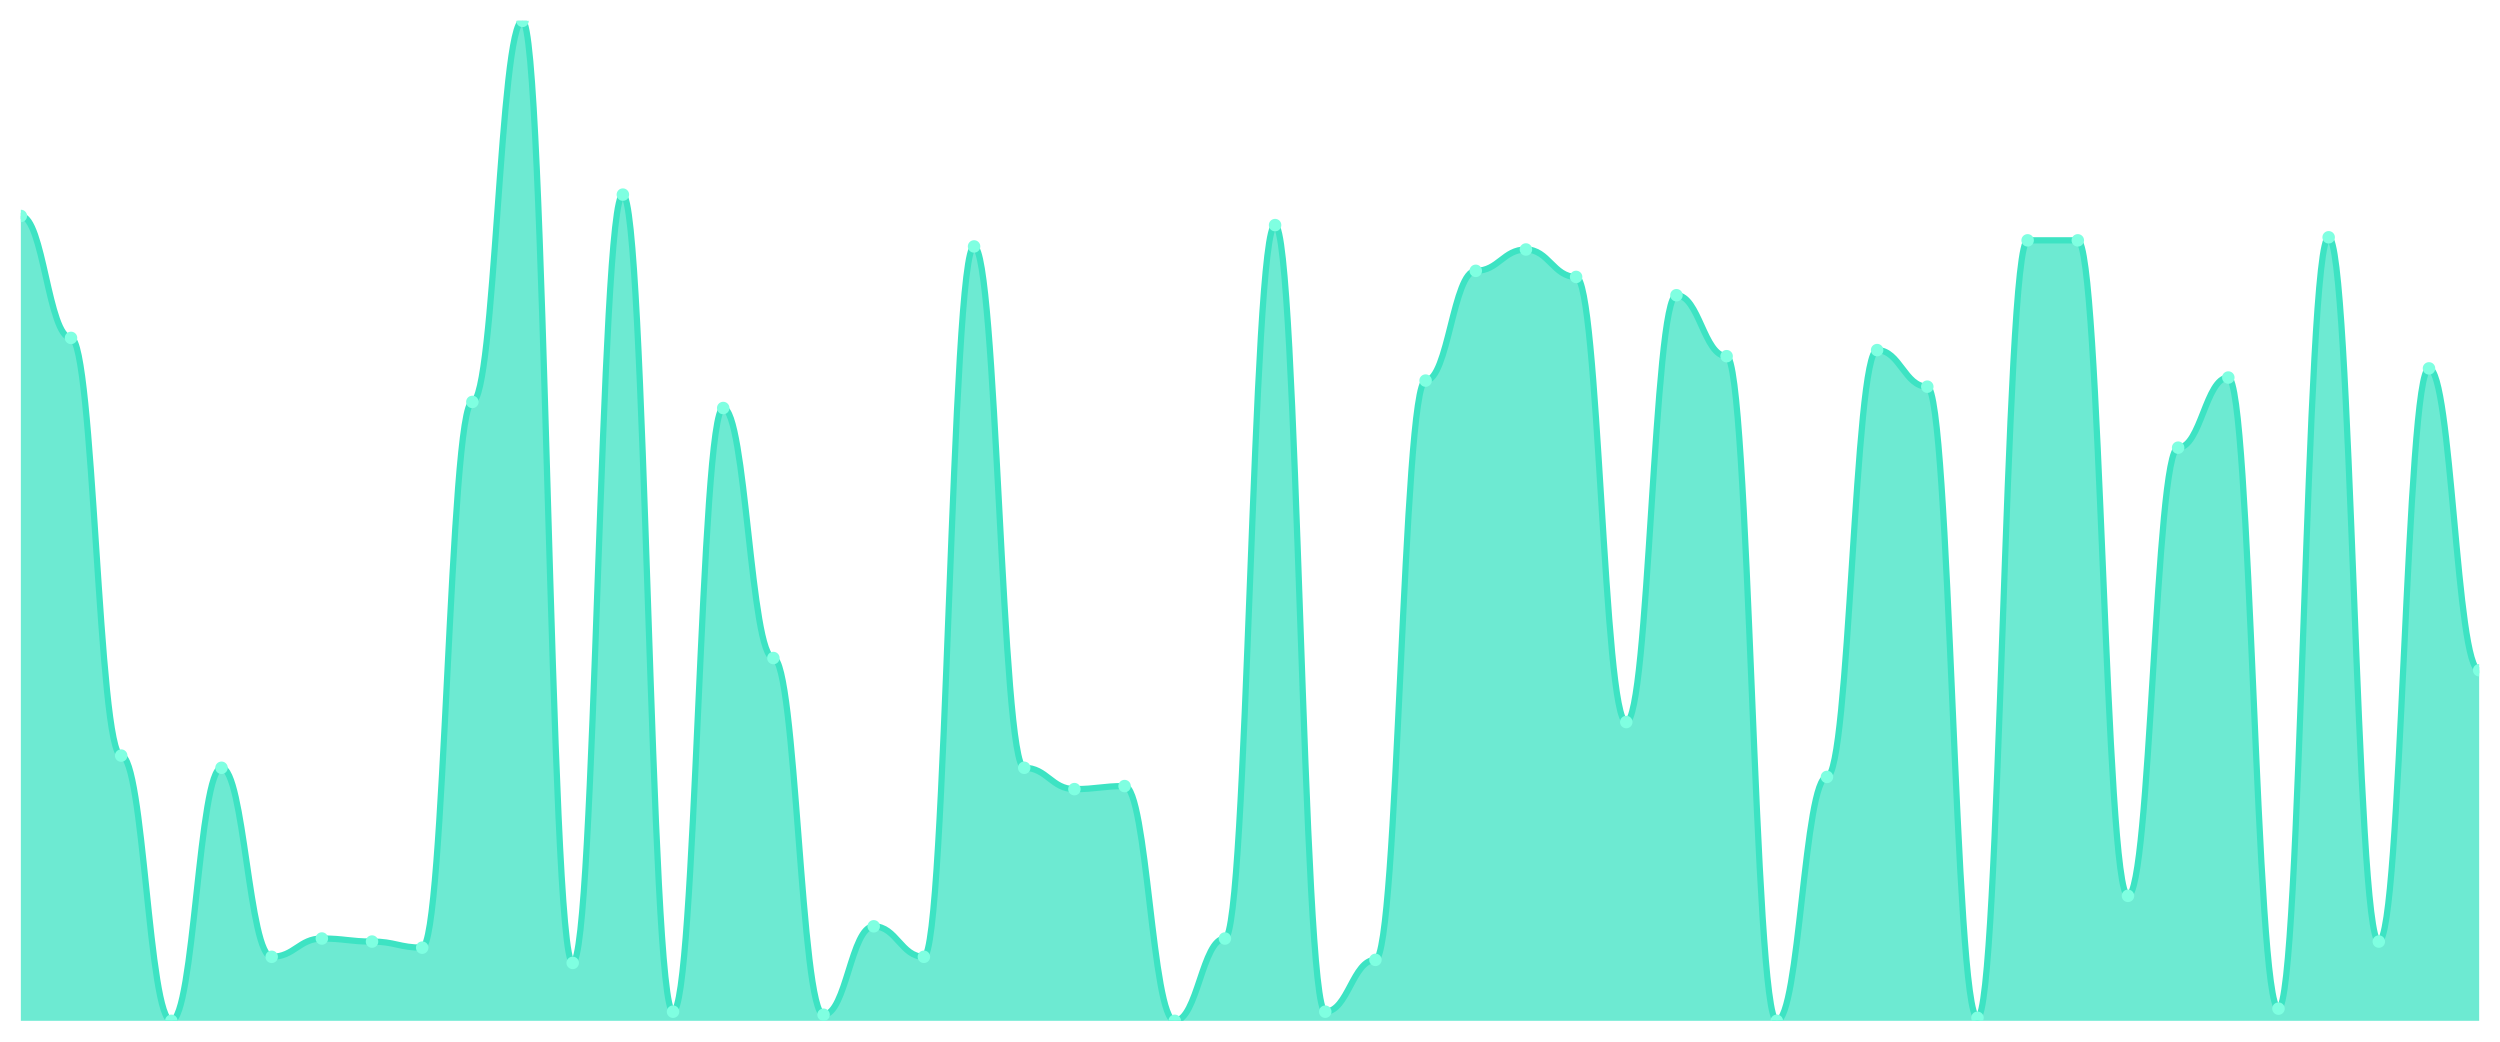
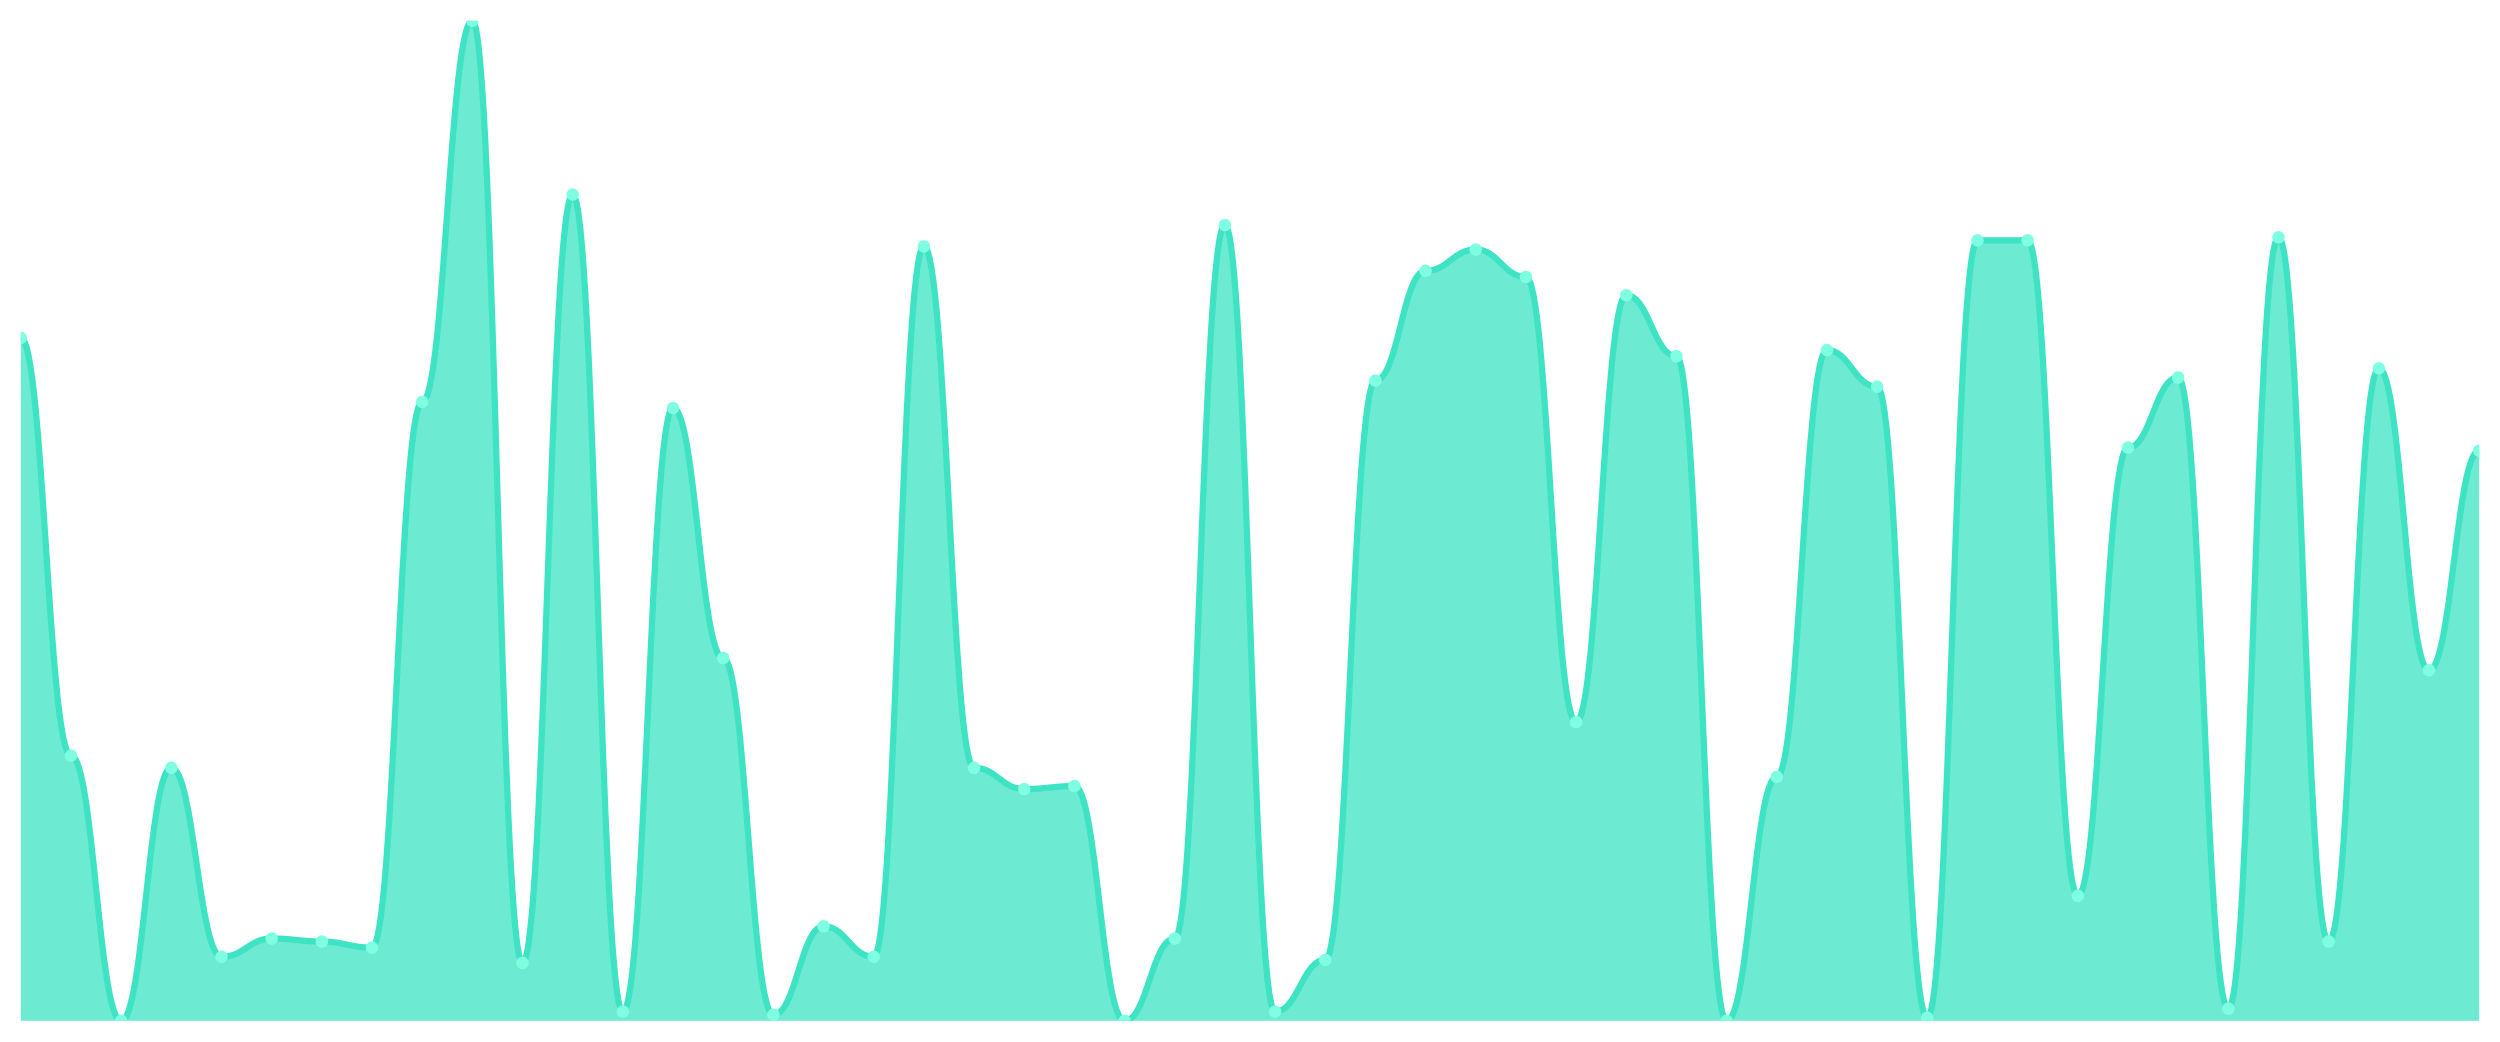
<svg xmlns="http://www.w3.org/2000/svg" viewBox="0 0 1200 500" width="1200" height="500">
  <defs>
    <clipPath id="c">
      <rect x="10" y="10" width="1180" height="480" />
    </clipPath>
  </defs>
  <rect width="1200" height="500" fill="none" />
  <g clip-path="url(#c)">
-     <path d="M 10,490 L 10,103.659 C 20.837,103.659 23.245,162.195 34.082,162.195 C 44.918,162.195 47.327,362.683 58.163,362.683 C 69,362.683 71.408,490 82.245,490 C 93.082,490 95.49,368.537 106.327,368.537 C 117.163,368.537 119.571,459.268 130.408,459.268 C 141.245,459.268 143.653,450.488 154.49,450.488 C 165.327,450.488 167.735,451.951 178.571,451.951 C 189.408,451.951 191.816,454.878 202.653,454.878 C 213.49,454.878 215.898,192.927 226.735,192.927 C 237.571,192.927 239.98,10 250.816,10 C 261.653,10 264.061,462.195 274.898,462.195 C 285.735,462.195 288.143,93.415 298.98,93.415 C 309.816,93.415 312.224,485.61 323.061,485.61 C 333.898,485.61 336.306,195.854 347.143,195.854 C 357.98,195.854 360.388,315.854 371.224,315.854 C 382.061,315.854 384.469,487.073 395.306,487.073 C 406.143,487.073 408.551,444.634 419.388,444.634 C 430.224,444.634 432.633,459.268 443.469,459.268 C 454.306,459.268 456.714,118.293 467.551,118.293 C 478.388,118.293 480.796,368.537 491.633,368.537 C 502.469,368.537 504.878,378.78 515.714,378.78 C 526.551,378.78 528.959,377.317 539.796,377.317 C 550.633,377.317 553.041,490 563.878,490 C 574.714,490 577.122,450.488 587.959,450.488 C 598.796,450.488 601.204,108.049 612.041,108.049 C 622.878,108.049 625.286,485.61 636.122,485.61 C 646.959,485.61 649.367,460.732 660.204,460.732 C 671.041,460.732 673.449,182.683 684.286,182.683 C 695.122,182.683 697.531,130 708.367,130 C 719.204,130 721.612,119.756 732.449,119.756 C 743.286,119.756 745.694,132.927 756.531,132.927 C 767.367,132.927 769.776,346.585 780.612,346.585 C 791.449,346.585 793.857,141.707 804.694,141.707 C 815.531,141.707 817.939,170.976 828.776,170.976 C 839.612,170.976 842.02,490 852.857,490 C 863.694,490 866.102,372.927 876.939,372.927 C 887.776,372.927 890.184,168.049 901.02,168.049 C 911.857,168.049 914.265,185.61 925.102,185.61 C 935.939,185.61 938.347,488.537 949.184,488.537 C 960.02,488.537 962.429,115.366 973.265,115.366 C 984.102,115.366 986.51,115.366 997.347,115.366 C 1008.184,115.366 1010.592,430 1021.429,430 C 1032.265,430 1034.673,214.878 1045.51,214.878 C 1056.347,214.878 1058.755,181.22 1069.592,181.22 C 1080.429,181.22 1082.837,484.146 1093.673,484.146 C 1104.51,484.146 1106.918,113.902 1117.755,113.902 C 1128.592,113.902 1131,451.951 1141.837,451.951 C 1152.673,451.951 1155.082,176.829 1165.918,176.829 C 1176.755,176.829 1179.163,321.707 1190,321.707 L 1190,490 Z" fill="rgba(61,227,195,0.75)" />
-     <path d="M 10,103.659 C 20.837,103.659 23.245,162.195 34.082,162.195 C 44.918,162.195 47.327,362.683 58.163,362.683 C 69,362.683 71.408,490 82.245,490 C 93.082,490 95.49,368.537 106.327,368.537 C 117.163,368.537 119.571,459.268 130.408,459.268 C 141.245,459.268 143.653,450.488 154.49,450.488 C 165.327,450.488 167.735,451.951 178.571,451.951 C 189.408,451.951 191.816,454.878 202.653,454.878 C 213.49,454.878 215.898,192.927 226.735,192.927 C 237.571,192.927 239.98,10 250.816,10 C 261.653,10 264.061,462.195 274.898,462.195 C 285.735,462.195 288.143,93.415 298.98,93.415 C 309.816,93.415 312.224,485.61 323.061,485.61 C 333.898,485.61 336.306,195.854 347.143,195.854 C 357.98,195.854 360.388,315.854 371.224,315.854 C 382.061,315.854 384.469,487.073 395.306,487.073 C 406.143,487.073 408.551,444.634 419.388,444.634 C 430.224,444.634 432.633,459.268 443.469,459.268 C 454.306,459.268 456.714,118.293 467.551,118.293 C 478.388,118.293 480.796,368.537 491.633,368.537 C 502.469,368.537 504.878,378.78 515.714,378.78 C 526.551,378.78 528.959,377.317 539.796,377.317 C 550.633,377.317 553.041,490 563.878,490 C 574.714,490 577.122,450.488 587.959,450.488 C 598.796,450.488 601.204,108.049 612.041,108.049 C 622.878,108.049 625.286,485.61 636.122,485.61 C 646.959,485.61 649.367,460.732 660.204,460.732 C 671.041,460.732 673.449,182.683 684.286,182.683 C 695.122,182.683 697.531,130 708.367,130 C 719.204,130 721.612,119.756 732.449,119.756 C 743.286,119.756 745.694,132.927 756.531,132.927 C 767.367,132.927 769.776,346.585 780.612,346.585 C 791.449,346.585 793.857,141.707 804.694,141.707 C 815.531,141.707 817.939,170.976 828.776,170.976 C 839.612,170.976 842.02,490 852.857,490 C 863.694,490 866.102,372.927 876.939,372.927 C 887.776,372.927 890.184,168.049 901.02,168.049 C 911.857,168.049 914.265,185.61 925.102,185.61 C 935.939,185.61 938.347,488.537 949.184,488.537 C 960.02,488.537 962.429,115.366 973.265,115.366 C 984.102,115.366 986.51,115.366 997.347,115.366 C 1008.184,115.366 1010.592,430 1021.429,430 C 1032.265,430 1034.673,214.878 1045.51,214.878 C 1056.347,214.878 1058.755,181.22 1069.592,181.22 C 1080.429,181.22 1082.837,484.146 1093.673,484.146 C 1104.51,484.146 1106.918,113.902 1117.755,113.902 C 1128.592,113.902 1131,451.951 1141.837,451.951 C 1152.673,451.951 1155.082,176.829 1165.918,176.829 C 1176.755,176.829 1179.163,321.707 1190,321.707" fill="none" stroke="#3de3c3" stroke-width="3" stroke-linecap="round" stroke-linejoin="round" />
-     <circle cx="10" cy="103.659" r="3" fill="#7fffe1" />
-     <circle cx="34.082" cy="162.195" r="3" fill="#7fffe1" />
-     <circle cx="58.163" cy="362.683" r="3" fill="#7fffe1" />
-     <circle cx="82.245" cy="490" r="3" fill="#7fffe1" />
-     <circle cx="106.327" cy="368.537" r="3" fill="#7fffe1" />
-     <circle cx="130.408" cy="459.268" r="3" fill="#7fffe1" />
-     <circle cx="154.49" cy="450.488" r="3" fill="#7fffe1" />
-     <circle cx="178.571" cy="451.951" r="3" fill="#7fffe1" />
-     <circle cx="202.653" cy="454.878" r="3" fill="#7fffe1" />
-     <circle cx="226.735" cy="192.927" r="3" fill="#7fffe1" />
-     <circle cx="250.816" cy="10" r="3" fill="#7fffe1" />
-     <circle cx="274.898" cy="462.195" r="3" fill="#7fffe1" />
-     <circle cx="298.98" cy="93.415" r="3" fill="#7fffe1" />
-     <circle cx="323.061" cy="485.61" r="3" fill="#7fffe1" />
-     <circle cx="347.143" cy="195.854" r="3" fill="#7fffe1" />
-     <circle cx="371.224" cy="315.854" r="3" fill="#7fffe1" />
-     <circle cx="395.306" cy="487.073" r="3" fill="#7fffe1" />
-     <circle cx="419.388" cy="444.634" r="3" fill="#7fffe1" />
-     <circle cx="443.469" cy="459.268" r="3" fill="#7fffe1" />
-     <circle cx="467.551" cy="118.293" r="3" fill="#7fffe1" />
-     <circle cx="491.633" cy="368.537" r="3" fill="#7fffe1" />
-     <circle cx="515.714" cy="378.78" r="3" fill="#7fffe1" />
-     <circle cx="539.796" cy="377.317" r="3" fill="#7fffe1" />
-     <circle cx="563.878" cy="490" r="3" fill="#7fffe1" />
-     <circle cx="587.959" cy="450.488" r="3" fill="#7fffe1" />
-     <circle cx="612.041" cy="108.049" r="3" fill="#7fffe1" />
-     <circle cx="636.122" cy="485.61" r="3" fill="#7fffe1" />
-     <circle cx="660.204" cy="460.732" r="3" fill="#7fffe1" />
-     <circle cx="684.286" cy="182.683" r="3" fill="#7fffe1" />
-     <circle cx="708.367" cy="130" r="3" fill="#7fffe1" />
-     <circle cx="732.449" cy="119.756" r="3" fill="#7fffe1" />
-     <circle cx="756.531" cy="132.927" r="3" fill="#7fffe1" />
-     <circle cx="780.612" cy="346.585" r="3" fill="#7fffe1" />
-     <circle cx="804.694" cy="141.707" r="3" fill="#7fffe1" />
-     <circle cx="828.776" cy="170.976" r="3" fill="#7fffe1" />
-     <circle cx="852.857" cy="490" r="3" fill="#7fffe1" />
-     <circle cx="876.939" cy="372.927" r="3" fill="#7fffe1" />
-     <circle cx="901.02" cy="168.049" r="3" fill="#7fffe1" />
-     <circle cx="925.102" cy="185.61" r="3" fill="#7fffe1" />
-     <circle cx="949.184" cy="488.537" r="3" fill="#7fffe1" />
+     <path d="M 10,490 L 10,162.195 C 20.837,162.195 23.245,362.683 34.082,362.683 C 44.918,362.683 47.327,490 58.163,490 C 69,490 71.408,368.537 82.245,368.537 C 93.082,368.537 95.49,459.268 106.327,459.268 C 117.163,459.268 119.571,450.488 130.408,450.488 C 141.245,450.488 143.653,451.951 154.49,451.951 C 165.327,451.951 167.735,454.878 178.571,454.878 C 189.408,454.878 191.816,192.927 202.653,192.927 C 213.49,192.927 215.898,10 226.735,10 C 237.571,10 239.98,462.195 250.816,462.195 C 261.653,462.195 264.061,93.415 274.898,93.415 C 285.735,93.415 288.143,485.61 298.98,485.61 C 309.816,485.61 312.224,195.854 323.061,195.854 C 333.898,195.854 336.306,315.854 347.143,315.854 C 357.98,315.854 360.388,487.073 371.224,487.073 C 382.061,487.073 384.469,444.634 395.306,444.634 C 406.143,444.634 408.551,459.268 419.388,459.268 C 430.224,459.268 432.633,118.293 443.469,118.293 C 454.306,118.293 456.714,368.537 467.551,368.537 C 478.388,368.537 480.796,378.78 491.633,378.78 C 502.469,378.78 504.878,377.317 515.714,377.317 C 526.551,377.317 528.959,490 539.796,490 C 550.633,490 553.041,450.488 563.878,450.488 C 574.714,450.488 577.122,108.049 587.959,108.049 C 598.796,108.049 601.204,485.61 612.041,485.61 C 622.878,485.61 625.286,460.732 636.122,460.732 C 646.959,460.732 649.367,182.683 660.204,182.683 C 671.041,182.683 673.449,130 684.286,130 C 695.122,130 697.531,119.756 708.367,119.756 C 719.204,119.756 721.612,132.927 732.449,132.927 C 743.286,132.927 745.694,346.585 756.531,346.585 C 767.367,346.585 769.776,141.707 780.612,141.707 C 791.449,141.707 793.857,170.976 804.694,170.976 C 815.531,170.976 817.939,490 828.776,490 C 839.612,490 842.02,372.927 852.857,372.927 C 863.694,372.927 866.102,168.049 876.939,168.049 C 887.776,168.049 890.184,185.61 901.02,185.61 C 911.857,185.61 914.265,488.537 925.102,488.537 C 935.939,488.537 938.347,115.366 949.184,115.366 C 960.02,115.366 962.429,115.366 973.265,115.366 C 984.102,115.366 986.51,430 997.347,430 C 1008.184,430 1010.592,214.878 1021.429,214.878 C 1032.265,214.878 1034.673,181.22 1045.51,181.22 C 1056.347,181.22 1058.755,484.146 1069.592,484.146 C 1080.429,484.146 1082.837,113.902 1093.673,113.902 C 1104.51,113.902 1106.918,451.951 1117.755,451.951 C 1128.592,451.951 1131,176.829 1141.837,176.829 C 1152.673,176.829 1155.082,321.707 1165.918,321.707 C 1176.755,321.707 1179.163,216.341 1190,216.341 L 1190,490 Z" fill="rgba(61,227,195,0.75)" />
+     <path d="M 10,162.195 C 20.837,162.195 23.245,362.683 34.082,362.683 C 44.918,362.683 47.327,490 58.163,490 C 69,490 71.408,368.537 82.245,368.537 C 93.082,368.537 95.49,459.268 106.327,459.268 C 117.163,459.268 119.571,450.488 130.408,450.488 C 141.245,450.488 143.653,451.951 154.49,451.951 C 165.327,451.951 167.735,454.878 178.571,454.878 C 189.408,454.878 191.816,192.927 202.653,192.927 C 213.49,192.927 215.898,10 226.735,10 C 237.571,10 239.98,462.195 250.816,462.195 C 261.653,462.195 264.061,93.415 274.898,93.415 C 285.735,93.415 288.143,485.61 298.98,485.61 C 309.816,485.61 312.224,195.854 323.061,195.854 C 333.898,195.854 336.306,315.854 347.143,315.854 C 357.98,315.854 360.388,487.073 371.224,487.073 C 382.061,487.073 384.469,444.634 395.306,444.634 C 406.143,444.634 408.551,459.268 419.388,459.268 C 430.224,459.268 432.633,118.293 443.469,118.293 C 454.306,118.293 456.714,368.537 467.551,368.537 C 478.388,368.537 480.796,378.78 491.633,378.78 C 502.469,378.78 504.878,377.317 515.714,377.317 C 526.551,377.317 528.959,490 539.796,490 C 550.633,490 553.041,450.488 563.878,450.488 C 574.714,450.488 577.122,108.049 587.959,108.049 C 598.796,108.049 601.204,485.61 612.041,485.61 C 622.878,485.61 625.286,460.732 636.122,460.732 C 646.959,460.732 649.367,182.683 660.204,182.683 C 671.041,182.683 673.449,130 684.286,130 C 695.122,130 697.531,119.756 708.367,119.756 C 719.204,119.756 721.612,132.927 732.449,132.927 C 743.286,132.927 745.694,346.585 756.531,346.585 C 767.367,346.585 769.776,141.707 780.612,141.707 C 791.449,141.707 793.857,170.976 804.694,170.976 C 815.531,170.976 817.939,490 828.776,490 C 839.612,490 842.02,372.927 852.857,372.927 C 863.694,372.927 866.102,168.049 876.939,168.049 C 887.776,168.049 890.184,185.61 901.02,185.61 C 911.857,185.61 914.265,488.537 925.102,488.537 C 935.939,488.537 938.347,115.366 949.184,115.366 C 960.02,115.366 962.429,115.366 973.265,115.366 C 984.102,115.366 986.51,430 997.347,430 C 1008.184,430 1010.592,214.878 1021.429,214.878 C 1032.265,214.878 1034.673,181.22 1045.51,181.22 C 1056.347,181.22 1058.755,484.146 1069.592,484.146 C 1080.429,484.146 1082.837,113.902 1093.673,113.902 C 1104.51,113.902 1106.918,451.951 1117.755,451.951 C 1128.592,451.951 1131,176.829 1141.837,176.829 C 1152.673,176.829 1155.082,321.707 1165.918,321.707 C 1176.755,321.707 1179.163,216.341 1190,216.341" fill="none" stroke="#3de3c3" stroke-width="3" stroke-linecap="round" stroke-linejoin="round" />
+     <circle cx="10" cy="162.195" r="3" fill="#7fffe1" />
+     <circle cx="34.082" cy="362.683" r="3" fill="#7fffe1" />
+     <circle cx="58.163" cy="490" r="3" fill="#7fffe1" />
+     <circle cx="82.245" cy="368.537" r="3" fill="#7fffe1" />
+     <circle cx="106.327" cy="459.268" r="3" fill="#7fffe1" />
+     <circle cx="130.408" cy="450.488" r="3" fill="#7fffe1" />
+     <circle cx="154.49" cy="451.951" r="3" fill="#7fffe1" />
+     <circle cx="178.571" cy="454.878" r="3" fill="#7fffe1" />
+     <circle cx="202.653" cy="192.927" r="3" fill="#7fffe1" />
+     <circle cx="226.735" cy="10" r="3" fill="#7fffe1" />
+     <circle cx="250.816" cy="462.195" r="3" fill="#7fffe1" />
+     <circle cx="274.898" cy="93.415" r="3" fill="#7fffe1" />
+     <circle cx="298.98" cy="485.61" r="3" fill="#7fffe1" />
+     <circle cx="323.061" cy="195.854" r="3" fill="#7fffe1" />
+     <circle cx="347.143" cy="315.854" r="3" fill="#7fffe1" />
+     <circle cx="371.224" cy="487.073" r="3" fill="#7fffe1" />
+     <circle cx="395.306" cy="444.634" r="3" fill="#7fffe1" />
+     <circle cx="419.388" cy="459.268" r="3" fill="#7fffe1" />
+     <circle cx="443.469" cy="118.293" r="3" fill="#7fffe1" />
+     <circle cx="467.551" cy="368.537" r="3" fill="#7fffe1" />
+     <circle cx="491.633" cy="378.78" r="3" fill="#7fffe1" />
+     <circle cx="515.714" cy="377.317" r="3" fill="#7fffe1" />
+     <circle cx="539.796" cy="490" r="3" fill="#7fffe1" />
+     <circle cx="563.878" cy="450.488" r="3" fill="#7fffe1" />
+     <circle cx="587.959" cy="108.049" r="3" fill="#7fffe1" />
+     <circle cx="612.041" cy="485.61" r="3" fill="#7fffe1" />
+     <circle cx="636.122" cy="460.732" r="3" fill="#7fffe1" />
+     <circle cx="660.204" cy="182.683" r="3" fill="#7fffe1" />
+     <circle cx="684.286" cy="130" r="3" fill="#7fffe1" />
+     <circle cx="708.367" cy="119.756" r="3" fill="#7fffe1" />
+     <circle cx="732.449" cy="132.927" r="3" fill="#7fffe1" />
+     <circle cx="756.531" cy="346.585" r="3" fill="#7fffe1" />
+     <circle cx="780.612" cy="141.707" r="3" fill="#7fffe1" />
+     <circle cx="804.694" cy="170.976" r="3" fill="#7fffe1" />
+     <circle cx="828.776" cy="490" r="3" fill="#7fffe1" />
+     <circle cx="852.857" cy="372.927" r="3" fill="#7fffe1" />
+     <circle cx="876.939" cy="168.049" r="3" fill="#7fffe1" />
+     <circle cx="901.02" cy="185.61" r="3" fill="#7fffe1" />
+     <circle cx="925.102" cy="488.537" r="3" fill="#7fffe1" />
+     <circle cx="949.184" cy="115.366" r="3" fill="#7fffe1" />
    <circle cx="973.265" cy="115.366" r="3" fill="#7fffe1" />
-     <circle cx="997.347" cy="115.366" r="3" fill="#7fffe1" />
-     <circle cx="1021.429" cy="430" r="3" fill="#7fffe1" />
-     <circle cx="1045.51" cy="214.878" r="3" fill="#7fffe1" />
-     <circle cx="1069.592" cy="181.22" r="3" fill="#7fffe1" />
-     <circle cx="1093.673" cy="484.146" r="3" fill="#7fffe1" />
-     <circle cx="1117.755" cy="113.902" r="3" fill="#7fffe1" />
-     <circle cx="1141.837" cy="451.951" r="3" fill="#7fffe1" />
-     <circle cx="1165.918" cy="176.829" r="3" fill="#7fffe1" />
-     <circle cx="1190" cy="321.707" r="3" fill="#7fffe1" />
+     <circle cx="997.347" cy="430" r="3" fill="#7fffe1" />
+     <circle cx="1021.429" cy="214.878" r="3" fill="#7fffe1" />
+     <circle cx="1045.51" cy="181.22" r="3" fill="#7fffe1" />
+     <circle cx="1069.592" cy="484.146" r="3" fill="#7fffe1" />
+     <circle cx="1093.673" cy="113.902" r="3" fill="#7fffe1" />
+     <circle cx="1117.755" cy="451.951" r="3" fill="#7fffe1" />
+     <circle cx="1141.837" cy="176.829" r="3" fill="#7fffe1" />
+     <circle cx="1165.918" cy="321.707" r="3" fill="#7fffe1" />
+     <circle cx="1190" cy="216.341" r="3" fill="#7fffe1" />
  </g>
</svg>
